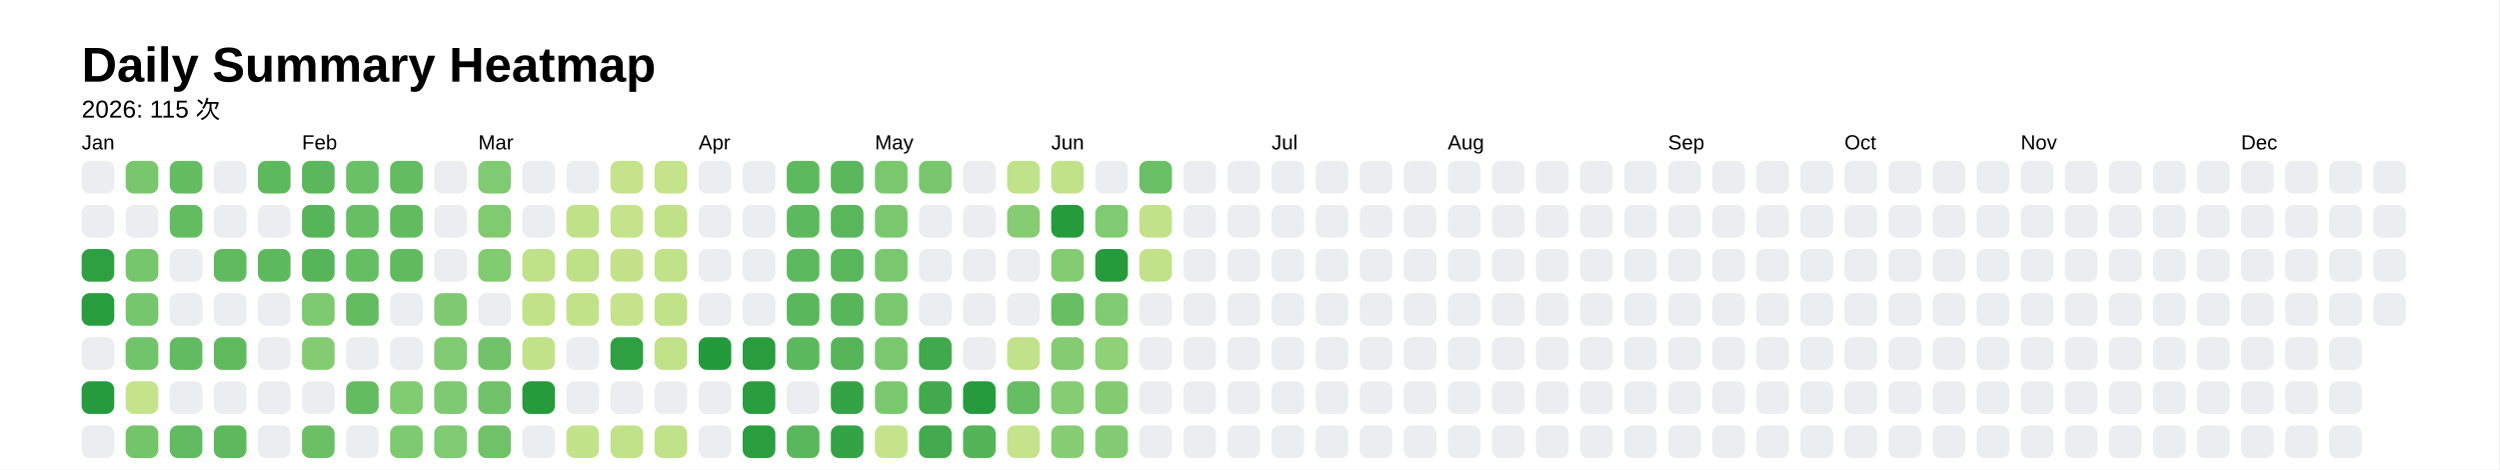
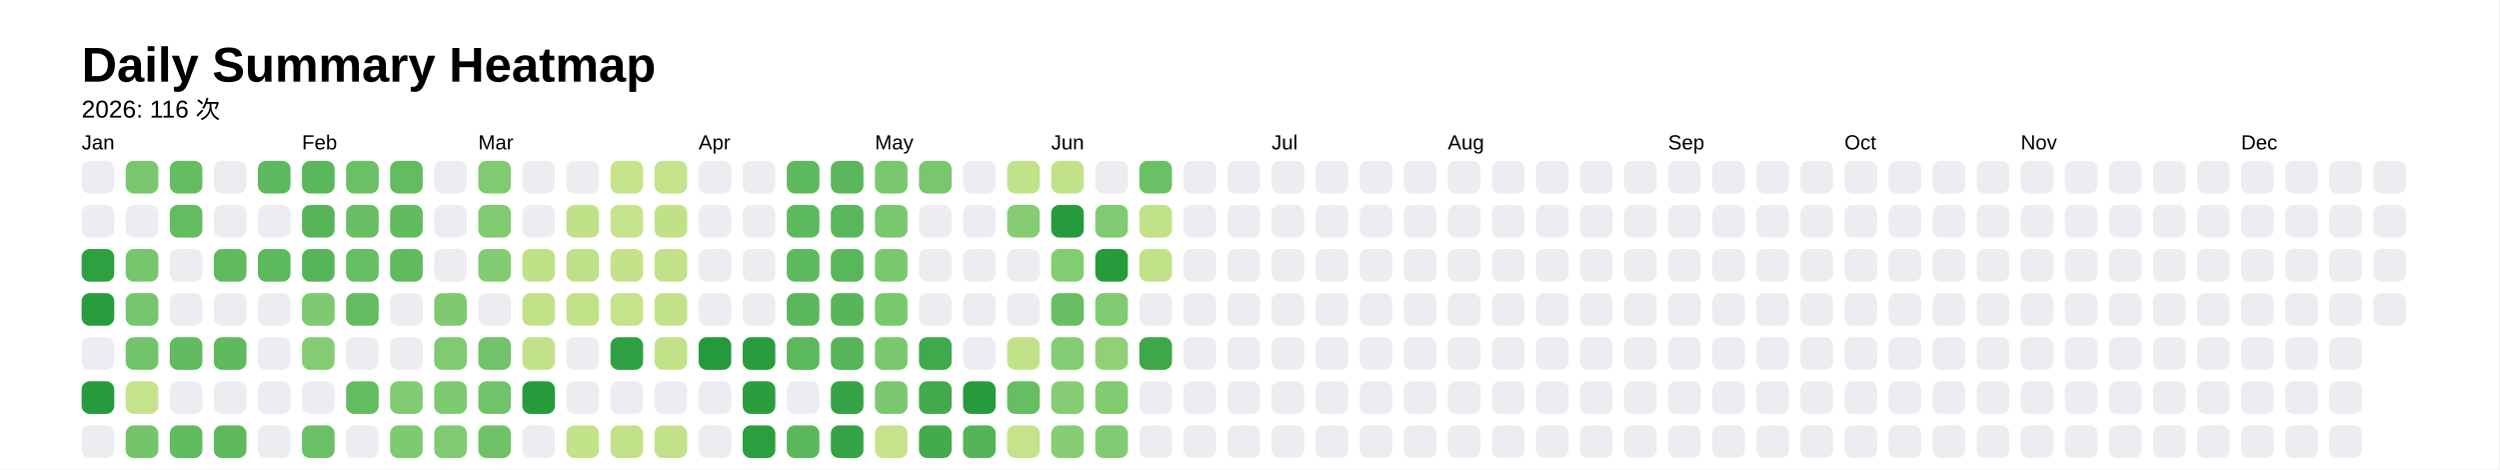
<svg xmlns="http://www.w3.org/2000/svg" style="background-color:white;" baseProfile="full" height="57.5mm" version="1.1" viewBox="0,0,306.2,57.5" width="306.2mm">
  <defs />
  <rect fill="#FFFFFF" height="57.5" width="306.2" x="0" y="0" />
  <text fill="#000000" style="font-size:6px; font-family:Arial; font-weight:bold;" x="10" y="10">Daily Summary Heatmap</text>
-   <text fill="#000000" style="font-size:3px; font-family:Arial;" x="10" y="14.4">2026: 115 次</text>
+   <text fill="#000000" style="font-size:3px; font-family:Arial;" x="10" y="14.4">2026: 116 次</text>
  <text fill="#000000" style="font-size:2.5px; font-family:Arial" x="10" y="18.3">Jan</text>
  <rect fill="#ebedf0" height="4" rx="1" ry="1" width="4" x="10" y="19.7" />
  <rect fill="#ebedf0" height="4" rx="1" ry="1" width="4" x="10" y="25.1" />
  <rect fill="#2ea041" height="4" rx="1" ry="1" width="4" x="10" y="30.5" />
  <rect fill="#289d3e" height="4" rx="1" ry="1" width="4" x="10" y="35.9" />
  <rect fill="#ebedf0" height="4" rx="1" ry="1" width="4" x="10" y="41.3" />
  <rect fill="#269b3d" height="4" rx="1" ry="1" width="4" x="10" y="46.7" />
  <rect fill="#ebedf0" height="4" rx="1" ry="1" width="4" x="10" y="52.1" />
  <rect fill="#78c76d" height="4" rx="1" ry="1" width="4" x="15.4" y="19.7" />
  <rect fill="#ebedf0" height="4" rx="1" ry="1" width="4" x="15.4" y="25.1" />
  <rect fill="#76c66c" height="4" rx="1" ry="1" width="4" x="15.4" y="30.5" />
  <rect fill="#75c66c" height="4" rx="1" ry="1" width="4" x="15.4" y="35.9" />
  <rect fill="#72c46a" height="4" rx="1" ry="1" width="4" x="15.4" y="41.3" />
  <rect fill="#c5e38a" height="4" rx="1" ry="1" width="4" x="15.4" y="46.7" />
  <rect fill="#74c56a" height="4" rx="1" ry="1" width="4" x="15.4" y="52.1" />
  <rect fill="#65bd62" height="4" rx="1" ry="1" width="4" x="20.8" y="19.7" />
  <rect fill="#64bc61" height="4" rx="1" ry="1" width="4" x="20.8" y="25.1" />
  <rect fill="#ebedf0" height="4" rx="1" ry="1" width="4" x="20.8" y="30.5" />
  <rect fill="#ebedf0" height="4" rx="1" ry="1" width="4" x="20.8" y="35.9" />
  <rect fill="#62bb60" height="4" rx="1" ry="1" width="4" x="20.8" y="41.3" />
  <rect fill="#ebedf0" height="4" rx="1" ry="1" width="4" x="20.8" y="46.7" />
  <rect fill="#61bb60" height="4" rx="1" ry="1" width="4" x="20.8" y="52.1" />
  <rect fill="#ebedf0" height="4" rx="1" ry="1" width="4" x="26.2" y="19.7" />
  <rect fill="#ebedf0" height="4" rx="1" ry="1" width="4" x="26.2" y="25.1" />
  <rect fill="#60ba5f" height="4" rx="1" ry="1" width="4" x="26.2" y="30.5" />
  <rect fill="#ebedf0" height="4" rx="1" ry="1" width="4" x="26.2" y="35.9" />
  <rect fill="#5fba5e" height="4" rx="1" ry="1" width="4" x="26.2" y="41.3" />
  <rect fill="#ebedf0" height="4" rx="1" ry="1" width="4" x="26.2" y="46.7" />
  <rect fill="#5eb95e" height="4" rx="1" ry="1" width="4" x="26.2" y="52.1" />
  <rect fill="#5db95d" height="4" rx="1" ry="1" width="4" x="31.6" y="19.7" />
  <rect fill="#ebedf0" height="4" rx="1" ry="1" width="4" x="31.6" y="25.1" />
  <rect fill="#5db95d" height="4" rx="1" ry="1" width="4" x="31.6" y="30.5" />
  <rect fill="#ebedf0" height="4" rx="1" ry="1" width="4" x="31.6" y="35.9" />
  <rect fill="#ebedf0" height="4" rx="1" ry="1" width="4" x="31.6" y="41.3" />
  <rect fill="#ebedf0" height="4" rx="1" ry="1" width="4" x="31.6" y="46.7" />
  <rect fill="#ebedf0" height="4" rx="1" ry="1" width="4" x="31.6" y="52.1" />
  <text fill="#000000" style="font-size:2.5px; font-family:Arial" x="37.0" y="18.3">Feb</text>
  <rect fill="#5ab75c" height="4" rx="1" ry="1" width="4" x="37.0" y="19.7" />
  <rect fill="#56b559" height="4" rx="1" ry="1" width="4" x="37.0" y="25.1" />
  <rect fill="#56b559" height="4" rx="1" ry="1" width="4" x="37.0" y="30.5" />
  <rect fill="#7dca70" height="4" rx="1" ry="1" width="4" x="37.0" y="35.9" />
  <rect fill="#84cc72" height="4" rx="1" ry="1" width="4" x="37.0" y="41.3" />
  <rect fill="#ebedf0" height="4" rx="1" ry="1" width="4" x="37.0" y="46.7" />
  <rect fill="#6bc066" height="4" rx="1" ry="1" width="4" x="37.0" y="52.1" />
  <rect fill="#6ac065" height="4" rx="1" ry="1" width="4" x="42.4" y="19.7" />
  <rect fill="#67be63" height="4" rx="1" ry="1" width="4" x="42.4" y="25.1" />
  <rect fill="#66be63" height="4" rx="1" ry="1" width="4" x="42.4" y="30.5" />
  <rect fill="#64bc61" height="4" rx="1" ry="1" width="4" x="42.4" y="35.9" />
  <rect fill="#ebedf0" height="4" rx="1" ry="1" width="4" x="42.4" y="41.3" />
  <rect fill="#63bc60" height="4" rx="1" ry="1" width="4" x="42.4" y="46.7" />
  <rect fill="#ebedf0" height="4" rx="1" ry="1" width="4" x="42.4" y="52.1" />
  <rect fill="#63bc60" height="4" rx="1" ry="1" width="4" x="47.8" y="19.7" />
  <rect fill="#61bb5f" height="4" rx="1" ry="1" width="4" x="47.8" y="25.1" />
  <rect fill="#60bb5f" height="4" rx="1" ry="1" width="4" x="47.8" y="30.5" />
  <rect fill="#ebedf0" height="4" rx="1" ry="1" width="4" x="47.8" y="35.9" />
  <rect fill="#ebedf0" height="4" rx="1" ry="1" width="4" x="47.8" y="41.3" />
  <rect fill="#81cb71" height="4" rx="1" ry="1" width="4" x="47.8" y="46.7" />
  <rect fill="#7eca70" height="4" rx="1" ry="1" width="4" x="47.8" y="52.1" />
  <rect fill="#ebedf0" height="4" rx="1" ry="1" width="4" x="53.2" y="19.7" />
  <rect fill="#ebedf0" height="4" rx="1" ry="1" width="4" x="53.2" y="25.1" />
  <rect fill="#ebedf0" height="4" rx="1" ry="1" width="4" x="53.2" y="30.5" />
  <rect fill="#7fca70" height="4" rx="1" ry="1" width="4" x="53.2" y="35.9" />
  <rect fill="#80ca71" height="4" rx="1" ry="1" width="4" x="53.2" y="41.3" />
  <rect fill="#7eca70" height="4" rx="1" ry="1" width="4" x="53.2" y="46.7" />
  <rect fill="#80cb71" height="4" rx="1" ry="1" width="4" x="53.2" y="52.1" />
  <text fill="#000000" style="font-size:2.5px; font-family:Arial" x="58.6" y="18.3">Mar</text>
  <rect fill="#80ca71" height="4" rx="1" ry="1" width="4" x="58.6" y="19.7" />
  <rect fill="#80ca70" height="4" rx="1" ry="1" width="4" x="58.6" y="25.1" />
  <rect fill="#81cb71" height="4" rx="1" ry="1" width="4" x="58.6" y="30.5" />
  <rect fill="#ebedf0" height="4" rx="1" ry="1" width="4" x="58.6" y="35.9" />
  <rect fill="#70c368" height="4" rx="1" ry="1" width="4" x="58.6" y="41.3" />
  <rect fill="#70c368" height="4" rx="1" ry="1" width="4" x="58.6" y="46.7" />
  <rect fill="#6fc268" height="4" rx="1" ry="1" width="4" x="58.6" y="52.1" />
  <rect fill="#ebedf0" height="4" rx="1" ry="1" width="4" x="64" y="19.7" />
  <rect fill="#ebedf0" height="4" rx="1" ry="1" width="4" x="64" y="25.1" />
  <rect fill="#bfe188" height="4" rx="1" ry="1" width="4" x="64" y="30.5" />
  <rect fill="#c1e289" height="4" rx="1" ry="1" width="4" x="64" y="35.9" />
  <rect fill="#c2e289" height="4" rx="1" ry="1" width="4" x="64" y="41.3" />
  <rect fill="#259b3c" height="4" rx="1" ry="1" width="4" x="64" y="46.7" />
  <rect fill="#ebedf0" height="4" rx="1" ry="1" width="4" x="64" y="52.1" />
  <rect fill="#ebedf0" height="4" rx="1" ry="1" width="4" x="69.4" y="19.7" />
  <rect fill="#c0e188" height="4" rx="1" ry="1" width="4" x="69.4" y="25.1" />
  <rect fill="#bee188" height="4" rx="1" ry="1" width="4" x="69.4" y="30.5" />
  <rect fill="#c1e289" height="4" rx="1" ry="1" width="4" x="69.4" y="35.9" />
  <rect fill="#ebedf0" height="4" rx="1" ry="1" width="4" x="69.4" y="41.3" />
  <rect fill="#ebedf0" height="4" rx="1" ry="1" width="4" x="69.4" y="46.7" />
  <rect fill="#c3e38a" height="4" rx="1" ry="1" width="4" x="69.4" y="52.1" />
  <rect fill="#c5e38a" height="4" rx="1" ry="1" width="4" x="74.8" y="19.7" />
  <rect fill="#c5e38a" height="4" rx="1" ry="1" width="4" x="74.8" y="25.1" />
  <rect fill="#c3e289" height="4" rx="1" ry="1" width="4" x="74.8" y="30.5" />
  <rect fill="#c4e38a" height="4" rx="1" ry="1" width="4" x="74.8" y="35.9" />
  <rect fill="#2fa042" height="4" rx="1" ry="1" width="4" x="74.8" y="41.3" />
  <rect fill="#ebedf0" height="4" rx="1" ry="1" width="4" x="74.8" y="46.7" />
  <rect fill="#c2e289" height="4" rx="1" ry="1" width="4" x="74.8" y="52.1" />
  <rect fill="#c4e38a" height="4" rx="1" ry="1" width="4" x="80.2" y="19.7" />
  <rect fill="#c0e188" height="4" rx="1" ry="1" width="4" x="80.2" y="25.1" />
  <rect fill="#c1e289" height="4" rx="1" ry="1" width="4" x="80.2" y="30.5" />
  <rect fill="#c2e289" height="4" rx="1" ry="1" width="4" x="80.2" y="35.9" />
  <rect fill="#c2e289" height="4" rx="1" ry="1" width="4" x="80.2" y="41.3" />
  <rect fill="#ebedf0" height="4" rx="1" ry="1" width="4" x="80.2" y="46.7" />
  <rect fill="#c1e289" height="4" rx="1" ry="1" width="4" x="80.2" y="52.1" />
  <text fill="#000000" style="font-size:2.5px; font-family:Arial" x="85.6" y="18.3">Apr</text>
  <rect fill="#ebedf0" height="4" rx="1" ry="1" width="4" x="85.6" y="19.7" />
  <rect fill="#ebedf0" height="4" rx="1" ry="1" width="4" x="85.6" y="25.1" />
  <rect fill="#ebedf0" height="4" rx="1" ry="1" width="4" x="85.6" y="30.5" />
  <rect fill="#ebedf0" height="4" rx="1" ry="1" width="4" x="85.6" y="35.9" />
  <rect fill="#239a3b" height="4" rx="1" ry="1" width="4" x="85.6" y="41.3" />
  <rect fill="#ebedf0" height="4" rx="1" ry="1" width="4" x="85.6" y="46.7" />
  <rect fill="#ebedf0" height="4" rx="1" ry="1" width="4" x="85.6" y="52.1" />
  <rect fill="#ebedf0" height="4" rx="1" ry="1" width="4" x="91" y="19.7" />
  <rect fill="#ebedf0" height="4" rx="1" ry="1" width="4" x="91" y="25.1" />
  <rect fill="#ebedf0" height="4" rx="1" ry="1" width="4" x="91" y="30.5" />
  <rect fill="#ebedf0" height="4" rx="1" ry="1" width="4" x="91" y="35.9" />
  <rect fill="#299d3e" height="4" rx="1" ry="1" width="4" x="91" y="41.3" />
  <rect fill="#2a9e3f" height="4" rx="1" ry="1" width="4" x="91" y="46.7" />
  <rect fill="#2b9e40" height="4" rx="1" ry="1" width="4" x="91" y="52.1" />
  <rect fill="#5db95d" height="4" rx="1" ry="1" width="4" x="96.4" y="19.7" />
  <rect fill="#5db95d" height="4" rx="1" ry="1" width="4" x="96.4" y="25.1" />
  <rect fill="#5db95d" height="4" rx="1" ry="1" width="4" x="96.4" y="30.5" />
  <rect fill="#5ab75b" height="4" rx="1" ry="1" width="4" x="96.4" y="35.9" />
  <rect fill="#5bb85c" height="4" rx="1" ry="1" width="4" x="96.4" y="41.3" />
  <rect fill="#ebedf0" height="4" rx="1" ry="1" width="4" x="96.4" y="46.7" />
  <rect fill="#5ab75c" height="4" rx="1" ry="1" width="4" x="96.4" y="52.1" />
  <rect fill="#5ab75b" height="4" rx="1" ry="1" width="4" x="101.8" y="19.7" />
  <rect fill="#59b75b" height="4" rx="1" ry="1" width="4" x="101.8" y="25.1" />
  <rect fill="#59b75b" height="4" rx="1" ry="1" width="4" x="101.8" y="30.5" />
  <rect fill="#58b65a" height="4" rx="1" ry="1" width="4" x="101.8" y="35.9" />
  <rect fill="#56b559" height="4" rx="1" ry="1" width="4" x="101.8" y="41.3" />
  <rect fill="#34a345" height="4" rx="1" ry="1" width="4" x="101.8" y="46.7" />
  <rect fill="#34a345" height="4" rx="1" ry="1" width="4" x="101.8" y="52.1" />
  <text fill="#000000" style="font-size:2.5px; font-family:Arial" x="107.2" y="18.3">May</text>
  <rect fill="#79c86e" height="4" rx="1" ry="1" width="4" x="107.2" y="19.7" />
  <rect fill="#79c86e" height="4" rx="1" ry="1" width="4" x="107.2" y="25.1" />
  <rect fill="#79c86e" height="4" rx="1" ry="1" width="4" x="107.2" y="30.5" />
  <rect fill="#79c86e" height="4" rx="1" ry="1" width="4" x="107.2" y="35.9" />
  <rect fill="#79c86e" height="4" rx="1" ry="1" width="4" x="107.2" y="41.3" />
  <rect fill="#7ac86e" height="4" rx="1" ry="1" width="4" x="107.2" y="46.7" />
  <rect fill="#c5e38a" height="4" rx="1" ry="1" width="4" x="107.2" y="52.1" />
  <rect fill="#78c76d" height="4" rx="1" ry="1" width="4" x="112.6" y="19.7" />
  <rect fill="#ebedf0" height="4" rx="1" ry="1" width="4" x="112.6" y="25.1" />
  <rect fill="#ebedf0" height="4" rx="1" ry="1" width="4" x="112.6" y="30.5" />
  <rect fill="#ebedf0" height="4" rx="1" ry="1" width="4" x="112.6" y="35.9" />
  <rect fill="#40a94c" height="4" rx="1" ry="1" width="4" x="112.6" y="41.3" />
  <rect fill="#42aa4d" height="4" rx="1" ry="1" width="4" x="112.6" y="46.7" />
  <rect fill="#43ab4d" height="4" rx="1" ry="1" width="4" x="112.6" y="52.1" />
  <rect fill="#ebedf0" height="4" rx="1" ry="1" width="4" x="118" y="19.7" />
  <rect fill="#ebedf0" height="4" rx="1" ry="1" width="4" x="118" y="25.1" />
  <rect fill="#ebedf0" height="4" rx="1" ry="1" width="4" x="118" y="30.5" />
  <rect fill="#ebedf0" height="4" rx="1" ry="1" width="4" x="118" y="35.9" />
  <rect fill="#ebedf0" height="4" rx="1" ry="1" width="4" x="118" y="41.3" />
  <rect fill="#269b3d" height="4" rx="1" ry="1" width="4" x="118" y="46.7" />
  <rect fill="#54b458" height="4" rx="1" ry="1" width="4" x="118" y="52.1" />
  <rect fill="#c0e289" height="4" rx="1" ry="1" width="4" x="123.4" y="19.7" />
  <rect fill="#86cc73" height="4" rx="1" ry="1" width="4" x="123.4" y="25.1" />
  <rect fill="#ebedf0" height="4" rx="1" ry="1" width="4" x="123.4" y="30.5" />
  <rect fill="#ebedf0" height="4" rx="1" ry="1" width="4" x="123.4" y="35.9" />
  <rect fill="#c2e289" height="4" rx="1" ry="1" width="4" x="123.4" y="41.3" />
  <rect fill="#66be62" height="4" rx="1" ry="1" width="4" x="123.4" y="46.7" />
  <rect fill="#c4e38a" height="4" rx="1" ry="1" width="4" x="123.4" y="52.1" />
  <text fill="#000000" style="font-size:2.5px; font-family:Arial" x="128.8" y="18.3">Jun</text>
  <rect fill="#c1e289" height="4" rx="1" ry="1" width="4" x="128.8" y="19.7" />
  <rect fill="#259b3c" height="4" rx="1" ry="1" width="4" x="128.8" y="25.1" />
  <rect fill="#84cc72" height="4" rx="1" ry="1" width="4" x="128.8" y="30.5" />
  <rect fill="#67be63" height="4" rx="1" ry="1" width="4" x="128.8" y="35.9" />
  <rect fill="#84cc72" height="4" rx="1" ry="1" width="4" x="128.8" y="41.3" />
  <rect fill="#85cc73" height="4" rx="1" ry="1" width="4" x="128.8" y="46.7" />
  <rect fill="#86cd73" height="4" rx="1" ry="1" width="4" x="128.8" y="52.1" />
  <rect fill="#ebedf0" height="4" rx="1" ry="1" width="4" x="134.2" y="19.7" />
  <rect fill="#80cb71" height="4" rx="1" ry="1" width="4" x="134.2" y="25.1" />
  <rect fill="#259b3c" height="4" rx="1" ry="1" width="4" x="134.2" y="30.5" />
  <rect fill="#80cb71" height="4" rx="1" ry="1" width="4" x="134.2" y="35.9" />
  <rect fill="#90d076" height="4" rx="1" ry="1" width="4" x="134.2" y="41.3" />
  <rect fill="#82cb71" height="4" rx="1" ry="1" width="4" x="134.2" y="46.7" />
  <rect fill="#83cb72" height="4" rx="1" ry="1" width="4" x="134.2" y="52.1" />
  <rect fill="#6ac065" height="4" rx="1" ry="1" width="4" x="139.6" y="19.7" />
  <rect fill="#c2e289" height="4" rx="1" ry="1" width="4" x="139.6" y="25.1" />
  <rect fill="#c1e289" height="4" rx="1" ry="1" width="4" x="139.6" y="30.5" />
  <rect fill="#ebedf0" height="4" rx="1" ry="1" width="4" x="139.6" y="35.9" />
-   <rect fill="#ebedf0" height="4" rx="1" ry="1" width="4" x="139.6" y="41.3" />
+   <rect fill="#3da84a" height="4" rx="1" ry="1" width="4" x="139.6" y="41.3" />
  <rect fill="#ebedf0" height="4" rx="1" ry="1" width="4" x="139.6" y="46.7" />
  <rect fill="#ebedf0" height="4" rx="1" ry="1" width="4" x="139.6" y="52.1" />
  <rect fill="#ebedf0" height="4" rx="1" ry="1" width="4" x="145" y="19.7" />
  <rect fill="#ebedf0" height="4" rx="1" ry="1" width="4" x="145" y="25.1" />
  <rect fill="#ebedf0" height="4" rx="1" ry="1" width="4" x="145" y="30.5" />
  <rect fill="#ebedf0" height="4" rx="1" ry="1" width="4" x="145" y="35.9" />
  <rect fill="#ebedf0" height="4" rx="1" ry="1" width="4" x="145" y="41.3" />
  <rect fill="#ebedf0" height="4" rx="1" ry="1" width="4" x="145" y="46.7" />
  <rect fill="#ebedf0" height="4" rx="1" ry="1" width="4" x="145" y="52.1" />
  <rect fill="#ebedf0" height="4" rx="1" ry="1" width="4" x="150.4" y="19.7" />
  <rect fill="#ebedf0" height="4" rx="1" ry="1" width="4" x="150.4" y="25.1" />
  <rect fill="#ebedf0" height="4" rx="1" ry="1" width="4" x="150.4" y="30.5" />
  <rect fill="#ebedf0" height="4" rx="1" ry="1" width="4" x="150.4" y="35.9" />
  <rect fill="#ebedf0" height="4" rx="1" ry="1" width="4" x="150.4" y="41.3" />
  <rect fill="#ebedf0" height="4" rx="1" ry="1" width="4" x="150.4" y="46.7" />
  <rect fill="#ebedf0" height="4" rx="1" ry="1" width="4" x="150.4" y="52.1" />
  <text fill="#000000" style="font-size:2.5px; font-family:Arial" x="155.8" y="18.3">Jul</text>
  <rect fill="#ebedf0" height="4" rx="1" ry="1" width="4" x="155.8" y="19.7" />
  <rect fill="#ebedf0" height="4" rx="1" ry="1" width="4" x="155.8" y="25.1" />
  <rect fill="#ebedf0" height="4" rx="1" ry="1" width="4" x="155.8" y="30.5" />
  <rect fill="#ebedf0" height="4" rx="1" ry="1" width="4" x="155.8" y="35.9" />
  <rect fill="#ebedf0" height="4" rx="1" ry="1" width="4" x="155.8" y="41.3" />
  <rect fill="#ebedf0" height="4" rx="1" ry="1" width="4" x="155.8" y="46.7" />
  <rect fill="#ebedf0" height="4" rx="1" ry="1" width="4" x="155.8" y="52.1" />
  <rect fill="#ebedf0" height="4" rx="1" ry="1" width="4" x="161.2" y="19.7" />
  <rect fill="#ebedf0" height="4" rx="1" ry="1" width="4" x="161.2" y="25.1" />
  <rect fill="#ebedf0" height="4" rx="1" ry="1" width="4" x="161.2" y="30.5" />
  <rect fill="#ebedf0" height="4" rx="1" ry="1" width="4" x="161.2" y="35.9" />
  <rect fill="#ebedf0" height="4" rx="1" ry="1" width="4" x="161.2" y="41.3" />
  <rect fill="#ebedf0" height="4" rx="1" ry="1" width="4" x="161.2" y="46.7" />
  <rect fill="#ebedf0" height="4" rx="1" ry="1" width="4" x="161.2" y="52.1" />
  <rect fill="#ebedf0" height="4" rx="1" ry="1" width="4" x="166.6" y="19.7" />
  <rect fill="#ebedf0" height="4" rx="1" ry="1" width="4" x="166.6" y="25.1" />
  <rect fill="#ebedf0" height="4" rx="1" ry="1" width="4" x="166.6" y="30.5" />
  <rect fill="#ebedf0" height="4" rx="1" ry="1" width="4" x="166.6" y="35.9" />
  <rect fill="#ebedf0" height="4" rx="1" ry="1" width="4" x="166.6" y="41.3" />
  <rect fill="#ebedf0" height="4" rx="1" ry="1" width="4" x="166.6" y="46.7" />
  <rect fill="#ebedf0" height="4" rx="1" ry="1" width="4" x="166.6" y="52.1" />
  <rect fill="#ebedf0" height="4" rx="1" ry="1" width="4" x="172" y="19.7" />
  <rect fill="#ebedf0" height="4" rx="1" ry="1" width="4" x="172" y="25.1" />
  <rect fill="#ebedf0" height="4" rx="1" ry="1" width="4" x="172" y="30.5" />
  <rect fill="#ebedf0" height="4" rx="1" ry="1" width="4" x="172" y="35.9" />
  <rect fill="#ebedf0" height="4" rx="1" ry="1" width="4" x="172" y="41.3" />
  <rect fill="#ebedf0" height="4" rx="1" ry="1" width="4" x="172" y="46.7" />
  <rect fill="#ebedf0" height="4" rx="1" ry="1" width="4" x="172" y="52.1" />
  <text fill="#000000" style="font-size:2.5px; font-family:Arial" x="177.4" y="18.3">Aug</text>
  <rect fill="#ebedf0" height="4" rx="1" ry="1" width="4" x="177.4" y="19.7" />
  <rect fill="#ebedf0" height="4" rx="1" ry="1" width="4" x="177.4" y="25.1" />
  <rect fill="#ebedf0" height="4" rx="1" ry="1" width="4" x="177.4" y="30.5" />
  <rect fill="#ebedf0" height="4" rx="1" ry="1" width="4" x="177.4" y="35.9" />
  <rect fill="#ebedf0" height="4" rx="1" ry="1" width="4" x="177.4" y="41.3" />
  <rect fill="#ebedf0" height="4" rx="1" ry="1" width="4" x="177.4" y="46.7" />
  <rect fill="#ebedf0" height="4" rx="1" ry="1" width="4" x="177.4" y="52.1" />
  <rect fill="#ebedf0" height="4" rx="1" ry="1" width="4" x="182.8" y="19.7" />
  <rect fill="#ebedf0" height="4" rx="1" ry="1" width="4" x="182.8" y="25.1" />
  <rect fill="#ebedf0" height="4" rx="1" ry="1" width="4" x="182.8" y="30.5" />
  <rect fill="#ebedf0" height="4" rx="1" ry="1" width="4" x="182.8" y="35.9" />
  <rect fill="#ebedf0" height="4" rx="1" ry="1" width="4" x="182.8" y="41.3" />
  <rect fill="#ebedf0" height="4" rx="1" ry="1" width="4" x="182.8" y="46.7" />
  <rect fill="#ebedf0" height="4" rx="1" ry="1" width="4" x="182.8" y="52.1" />
  <rect fill="#ebedf0" height="4" rx="1" ry="1" width="4" x="188.2" y="19.7" />
  <rect fill="#ebedf0" height="4" rx="1" ry="1" width="4" x="188.2" y="25.1" />
  <rect fill="#ebedf0" height="4" rx="1" ry="1" width="4" x="188.2" y="30.5" />
  <rect fill="#ebedf0" height="4" rx="1" ry="1" width="4" x="188.2" y="35.9" />
  <rect fill="#ebedf0" height="4" rx="1" ry="1" width="4" x="188.2" y="41.3" />
  <rect fill="#ebedf0" height="4" rx="1" ry="1" width="4" x="188.2" y="46.7" />
  <rect fill="#ebedf0" height="4" rx="1" ry="1" width="4" x="188.2" y="52.1" />
  <rect fill="#ebedf0" height="4" rx="1" ry="1" width="4" x="193.6" y="19.7" />
  <rect fill="#ebedf0" height="4" rx="1" ry="1" width="4" x="193.6" y="25.1" />
  <rect fill="#ebedf0" height="4" rx="1" ry="1" width="4" x="193.6" y="30.5" />
  <rect fill="#ebedf0" height="4" rx="1" ry="1" width="4" x="193.6" y="35.9" />
  <rect fill="#ebedf0" height="4" rx="1" ry="1" width="4" x="193.6" y="41.3" />
  <rect fill="#ebedf0" height="4" rx="1" ry="1" width="4" x="193.6" y="46.7" />
  <rect fill="#ebedf0" height="4" rx="1" ry="1" width="4" x="193.6" y="52.1" />
  <rect fill="#ebedf0" height="4" rx="1" ry="1" width="4" x="199" y="19.7" />
  <rect fill="#ebedf0" height="4" rx="1" ry="1" width="4" x="199" y="25.1" />
  <rect fill="#ebedf0" height="4" rx="1" ry="1" width="4" x="199" y="30.5" />
  <rect fill="#ebedf0" height="4" rx="1" ry="1" width="4" x="199" y="35.9" />
  <rect fill="#ebedf0" height="4" rx="1" ry="1" width="4" x="199" y="41.3" />
  <rect fill="#ebedf0" height="4" rx="1" ry="1" width="4" x="199" y="46.7" />
  <rect fill="#ebedf0" height="4" rx="1" ry="1" width="4" x="199" y="52.1" />
  <text fill="#000000" style="font-size:2.5px; font-family:Arial" x="204.4" y="18.3">Sep</text>
  <rect fill="#ebedf0" height="4" rx="1" ry="1" width="4" x="204.4" y="19.7" />
  <rect fill="#ebedf0" height="4" rx="1" ry="1" width="4" x="204.4" y="25.1" />
  <rect fill="#ebedf0" height="4" rx="1" ry="1" width="4" x="204.4" y="30.5" />
  <rect fill="#ebedf0" height="4" rx="1" ry="1" width="4" x="204.4" y="35.9" />
  <rect fill="#ebedf0" height="4" rx="1" ry="1" width="4" x="204.4" y="41.3" />
  <rect fill="#ebedf0" height="4" rx="1" ry="1" width="4" x="204.4" y="46.7" />
  <rect fill="#ebedf0" height="4" rx="1" ry="1" width="4" x="204.4" y="52.1" />
  <rect fill="#ebedf0" height="4" rx="1" ry="1" width="4" x="209.8" y="19.7" />
  <rect fill="#ebedf0" height="4" rx="1" ry="1" width="4" x="209.8" y="25.1" />
  <rect fill="#ebedf0" height="4" rx="1" ry="1" width="4" x="209.8" y="30.5" />
  <rect fill="#ebedf0" height="4" rx="1" ry="1" width="4" x="209.8" y="35.9" />
  <rect fill="#ebedf0" height="4" rx="1" ry="1" width="4" x="209.8" y="41.3" />
  <rect fill="#ebedf0" height="4" rx="1" ry="1" width="4" x="209.8" y="46.7" />
  <rect fill="#ebedf0" height="4" rx="1" ry="1" width="4" x="209.8" y="52.1" />
  <rect fill="#ebedf0" height="4" rx="1" ry="1" width="4" x="215.2" y="19.7" />
  <rect fill="#ebedf0" height="4" rx="1" ry="1" width="4" x="215.2" y="25.1" />
  <rect fill="#ebedf0" height="4" rx="1" ry="1" width="4" x="215.2" y="30.5" />
  <rect fill="#ebedf0" height="4" rx="1" ry="1" width="4" x="215.2" y="35.9" />
  <rect fill="#ebedf0" height="4" rx="1" ry="1" width="4" x="215.2" y="41.3" />
  <rect fill="#ebedf0" height="4" rx="1" ry="1" width="4" x="215.2" y="46.7" />
  <rect fill="#ebedf0" height="4" rx="1" ry="1" width="4" x="215.2" y="52.1" />
  <rect fill="#ebedf0" height="4" rx="1" ry="1" width="4" x="220.6" y="19.7" />
  <rect fill="#ebedf0" height="4" rx="1" ry="1" width="4" x="220.6" y="25.1" />
  <rect fill="#ebedf0" height="4" rx="1" ry="1" width="4" x="220.6" y="30.5" />
  <rect fill="#ebedf0" height="4" rx="1" ry="1" width="4" x="220.6" y="35.9" />
  <rect fill="#ebedf0" height="4" rx="1" ry="1" width="4" x="220.6" y="41.3" />
  <rect fill="#ebedf0" height="4" rx="1" ry="1" width="4" x="220.6" y="46.7" />
  <rect fill="#ebedf0" height="4" rx="1" ry="1" width="4" x="220.6" y="52.1" />
  <text fill="#000000" style="font-size:2.5px; font-family:Arial" x="226" y="18.3">Oct</text>
  <rect fill="#ebedf0" height="4" rx="1" ry="1" width="4" x="226" y="19.7" />
  <rect fill="#ebedf0" height="4" rx="1" ry="1" width="4" x="226" y="25.1" />
  <rect fill="#ebedf0" height="4" rx="1" ry="1" width="4" x="226" y="30.5" />
  <rect fill="#ebedf0" height="4" rx="1" ry="1" width="4" x="226" y="35.9" />
  <rect fill="#ebedf0" height="4" rx="1" ry="1" width="4" x="226" y="41.3" />
  <rect fill="#ebedf0" height="4" rx="1" ry="1" width="4" x="226" y="46.7" />
  <rect fill="#ebedf0" height="4" rx="1" ry="1" width="4" x="226" y="52.1" />
  <rect fill="#ebedf0" height="4" rx="1" ry="1" width="4" x="231.4" y="19.7" />
  <rect fill="#ebedf0" height="4" rx="1" ry="1" width="4" x="231.4" y="25.1" />
  <rect fill="#ebedf0" height="4" rx="1" ry="1" width="4" x="231.4" y="30.5" />
  <rect fill="#ebedf0" height="4" rx="1" ry="1" width="4" x="231.4" y="35.9" />
  <rect fill="#ebedf0" height="4" rx="1" ry="1" width="4" x="231.4" y="41.3" />
  <rect fill="#ebedf0" height="4" rx="1" ry="1" width="4" x="231.4" y="46.7" />
  <rect fill="#ebedf0" height="4" rx="1" ry="1" width="4" x="231.4" y="52.1" />
  <rect fill="#ebedf0" height="4" rx="1" ry="1" width="4" x="236.8" y="19.7" />
  <rect fill="#ebedf0" height="4" rx="1" ry="1" width="4" x="236.8" y="25.1" />
  <rect fill="#ebedf0" height="4" rx="1" ry="1" width="4" x="236.8" y="30.5" />
  <rect fill="#ebedf0" height="4" rx="1" ry="1" width="4" x="236.8" y="35.9" />
  <rect fill="#ebedf0" height="4" rx="1" ry="1" width="4" x="236.8" y="41.3" />
  <rect fill="#ebedf0" height="4" rx="1" ry="1" width="4" x="236.8" y="46.7" />
  <rect fill="#ebedf0" height="4" rx="1" ry="1" width="4" x="236.8" y="52.1" />
  <rect fill="#ebedf0" height="4" rx="1" ry="1" width="4" x="242.2" y="19.7" />
  <rect fill="#ebedf0" height="4" rx="1" ry="1" width="4" x="242.2" y="25.1" />
  <rect fill="#ebedf0" height="4" rx="1" ry="1" width="4" x="242.2" y="30.5" />
  <rect fill="#ebedf0" height="4" rx="1" ry="1" width="4" x="242.2" y="35.9" />
  <rect fill="#ebedf0" height="4" rx="1" ry="1" width="4" x="242.2" y="41.3" />
  <rect fill="#ebedf0" height="4" rx="1" ry="1" width="4" x="242.2" y="46.7" />
  <rect fill="#ebedf0" height="4" rx="1" ry="1" width="4" x="242.2" y="52.1" />
  <text fill="#000000" style="font-size:2.5px; font-family:Arial" x="247.6" y="18.3">Nov</text>
  <rect fill="#ebedf0" height="4" rx="1" ry="1" width="4" x="247.6" y="19.7" />
  <rect fill="#ebedf0" height="4" rx="1" ry="1" width="4" x="247.6" y="25.1" />
  <rect fill="#ebedf0" height="4" rx="1" ry="1" width="4" x="247.6" y="30.5" />
  <rect fill="#ebedf0" height="4" rx="1" ry="1" width="4" x="247.6" y="35.9" />
  <rect fill="#ebedf0" height="4" rx="1" ry="1" width="4" x="247.6" y="41.3" />
  <rect fill="#ebedf0" height="4" rx="1" ry="1" width="4" x="247.6" y="46.7" />
  <rect fill="#ebedf0" height="4" rx="1" ry="1" width="4" x="247.6" y="52.1" />
  <rect fill="#ebedf0" height="4" rx="1" ry="1" width="4" x="253" y="19.7" />
  <rect fill="#ebedf0" height="4" rx="1" ry="1" width="4" x="253" y="25.1" />
  <rect fill="#ebedf0" height="4" rx="1" ry="1" width="4" x="253" y="30.5" />
  <rect fill="#ebedf0" height="4" rx="1" ry="1" width="4" x="253" y="35.9" />
  <rect fill="#ebedf0" height="4" rx="1" ry="1" width="4" x="253" y="41.3" />
  <rect fill="#ebedf0" height="4" rx="1" ry="1" width="4" x="253" y="46.7" />
  <rect fill="#ebedf0" height="4" rx="1" ry="1" width="4" x="253" y="52.1" />
  <rect fill="#ebedf0" height="4" rx="1" ry="1" width="4" x="258.4" y="19.7" />
  <rect fill="#ebedf0" height="4" rx="1" ry="1" width="4" x="258.4" y="25.1" />
  <rect fill="#ebedf0" height="4" rx="1" ry="1" width="4" x="258.4" y="30.5" />
  <rect fill="#ebedf0" height="4" rx="1" ry="1" width="4" x="258.4" y="35.9" />
  <rect fill="#ebedf0" height="4" rx="1" ry="1" width="4" x="258.4" y="41.3" />
  <rect fill="#ebedf0" height="4" rx="1" ry="1" width="4" x="258.4" y="46.7" />
  <rect fill="#ebedf0" height="4" rx="1" ry="1" width="4" x="258.4" y="52.1" />
  <rect fill="#ebedf0" height="4" rx="1" ry="1" width="4" x="263.8" y="19.7" />
  <rect fill="#ebedf0" height="4" rx="1" ry="1" width="4" x="263.8" y="25.1" />
  <rect fill="#ebedf0" height="4" rx="1" ry="1" width="4" x="263.8" y="30.5" />
  <rect fill="#ebedf0" height="4" rx="1" ry="1" width="4" x="263.8" y="35.9" />
  <rect fill="#ebedf0" height="4" rx="1" ry="1" width="4" x="263.8" y="41.3" />
  <rect fill="#ebedf0" height="4" rx="1" ry="1" width="4" x="263.8" y="46.7" />
  <rect fill="#ebedf0" height="4" rx="1" ry="1" width="4" x="263.8" y="52.1" />
  <rect fill="#ebedf0" height="4" rx="1" ry="1" width="4" x="269.2" y="19.7" />
  <rect fill="#ebedf0" height="4" rx="1" ry="1" width="4" x="269.2" y="25.1" />
  <rect fill="#ebedf0" height="4" rx="1" ry="1" width="4" x="269.2" y="30.5" />
  <rect fill="#ebedf0" height="4" rx="1" ry="1" width="4" x="269.2" y="35.9" />
  <rect fill="#ebedf0" height="4" rx="1" ry="1" width="4" x="269.2" y="41.3" />
  <rect fill="#ebedf0" height="4" rx="1" ry="1" width="4" x="269.2" y="46.7" />
  <rect fill="#ebedf0" height="4" rx="1" ry="1" width="4" x="269.2" y="52.1" />
  <text fill="#000000" style="font-size:2.5px; font-family:Arial" x="274.6" y="18.3">Dec</text>
  <rect fill="#ebedf0" height="4" rx="1" ry="1" width="4" x="274.6" y="19.7" />
  <rect fill="#ebedf0" height="4" rx="1" ry="1" width="4" x="274.6" y="25.1" />
  <rect fill="#ebedf0" height="4" rx="1" ry="1" width="4" x="274.6" y="30.5" />
  <rect fill="#ebedf0" height="4" rx="1" ry="1" width="4" x="274.6" y="35.9" />
  <rect fill="#ebedf0" height="4" rx="1" ry="1" width="4" x="274.6" y="41.3" />
  <rect fill="#ebedf0" height="4" rx="1" ry="1" width="4" x="274.6" y="46.7" />
  <rect fill="#ebedf0" height="4" rx="1" ry="1" width="4" x="274.6" y="52.1" />
  <rect fill="#ebedf0" height="4" rx="1" ry="1" width="4" x="280" y="19.7" />
  <rect fill="#ebedf0" height="4" rx="1" ry="1" width="4" x="280" y="25.1" />
  <rect fill="#ebedf0" height="4" rx="1" ry="1" width="4" x="280" y="30.5" />
  <rect fill="#ebedf0" height="4" rx="1" ry="1" width="4" x="280" y="35.9" />
  <rect fill="#ebedf0" height="4" rx="1" ry="1" width="4" x="280" y="41.3" />
  <rect fill="#ebedf0" height="4" rx="1" ry="1" width="4" x="280" y="46.7" />
  <rect fill="#ebedf0" height="4" rx="1" ry="1" width="4" x="280" y="52.1" />
  <rect fill="#ebedf0" height="4" rx="1" ry="1" width="4" x="285.4" y="19.7" />
  <rect fill="#ebedf0" height="4" rx="1" ry="1" width="4" x="285.4" y="25.1" />
  <rect fill="#ebedf0" height="4" rx="1" ry="1" width="4" x="285.4" y="30.5" />
  <rect fill="#ebedf0" height="4" rx="1" ry="1" width="4" x="285.4" y="35.9" />
  <rect fill="#ebedf0" height="4" rx="1" ry="1" width="4" x="285.4" y="41.3" />
  <rect fill="#ebedf0" height="4" rx="1" ry="1" width="4" x="285.4" y="46.7" />
  <rect fill="#ebedf0" height="4" rx="1" ry="1" width="4" x="285.4" y="52.1" />
  <rect fill="#ebedf0" height="4" rx="1" ry="1" width="4" x="290.8" y="19.7" />
  <rect fill="#ebedf0" height="4" rx="1" ry="1" width="4" x="290.8" y="25.1" />
  <rect fill="#ebedf0" height="4" rx="1" ry="1" width="4" x="290.8" y="30.5" />
  <rect fill="#ebedf0" height="4" rx="1" ry="1" width="4" x="290.8" y="35.9" />
</svg>
